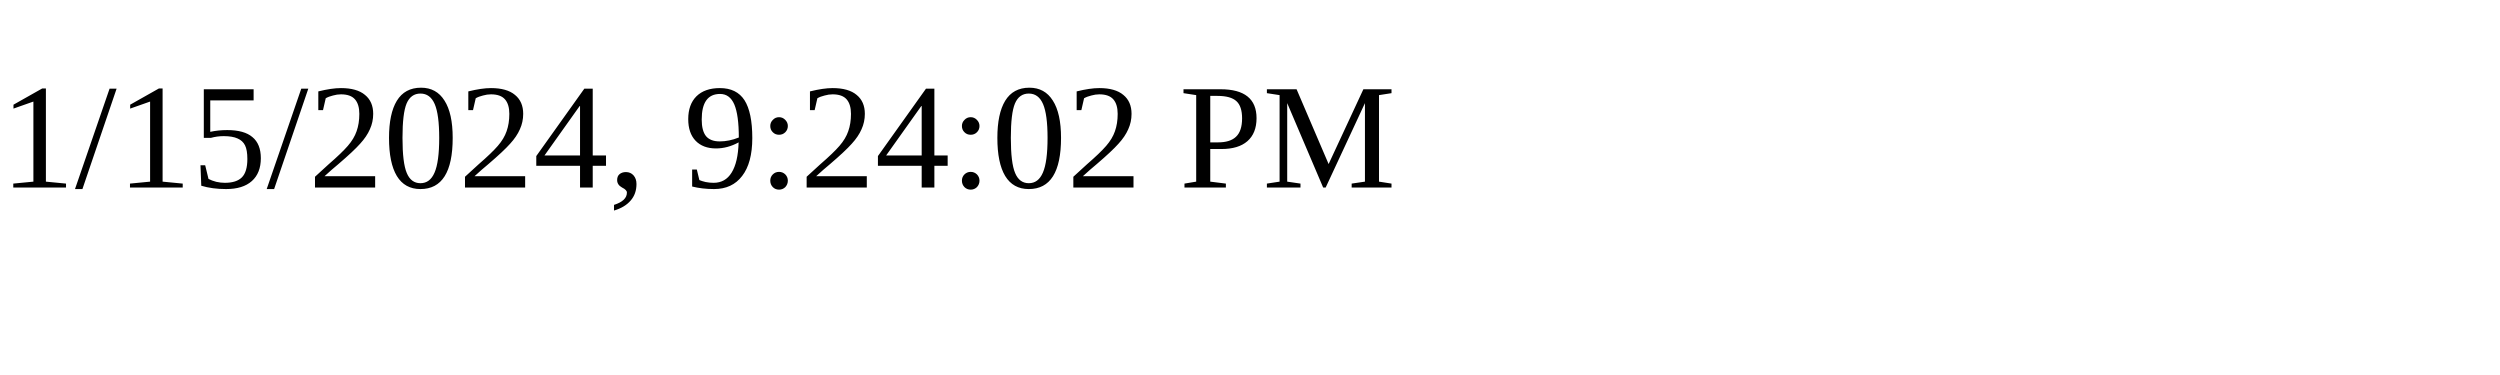
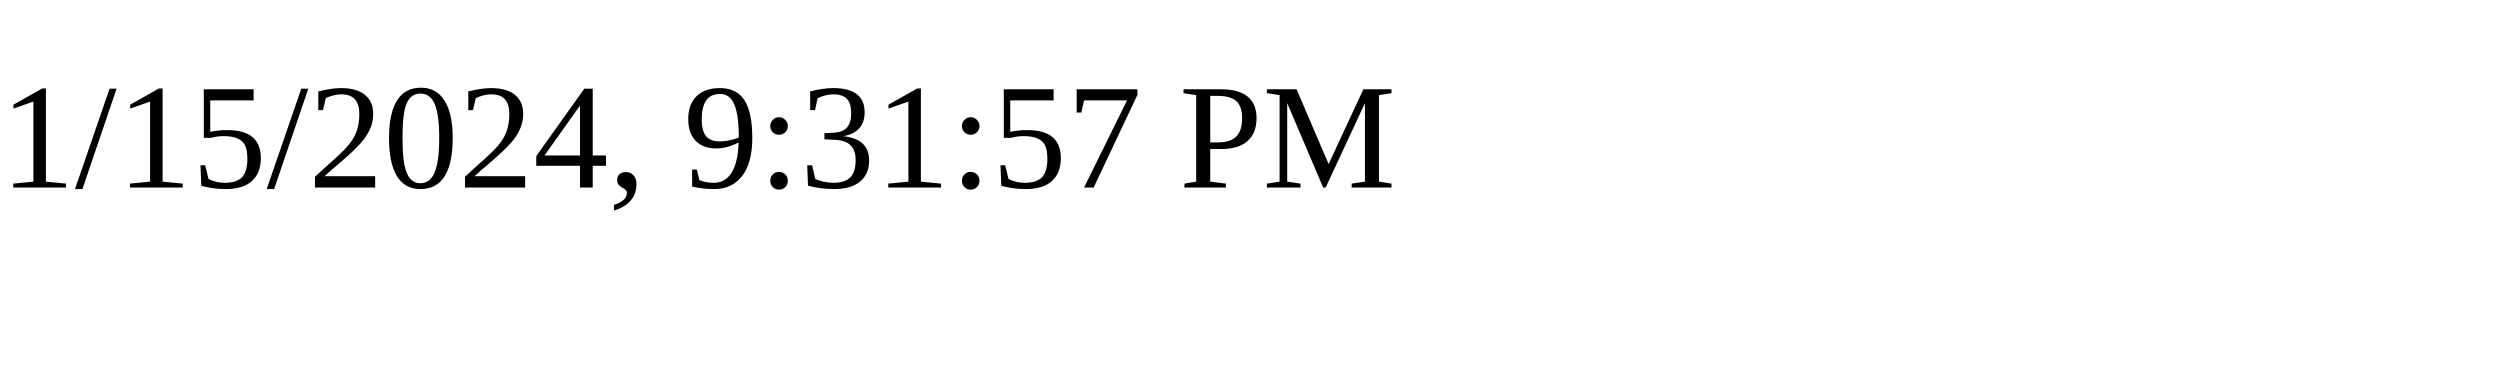
<svg xmlns="http://www.w3.org/2000/svg" height="30" width="200">
-   <text x="0" y="15">1/15/2024, 9:24:02 PM</text>
+   <text x="0" y="15">1/15/2024, 9:31:57 PM</text>
</svg>
